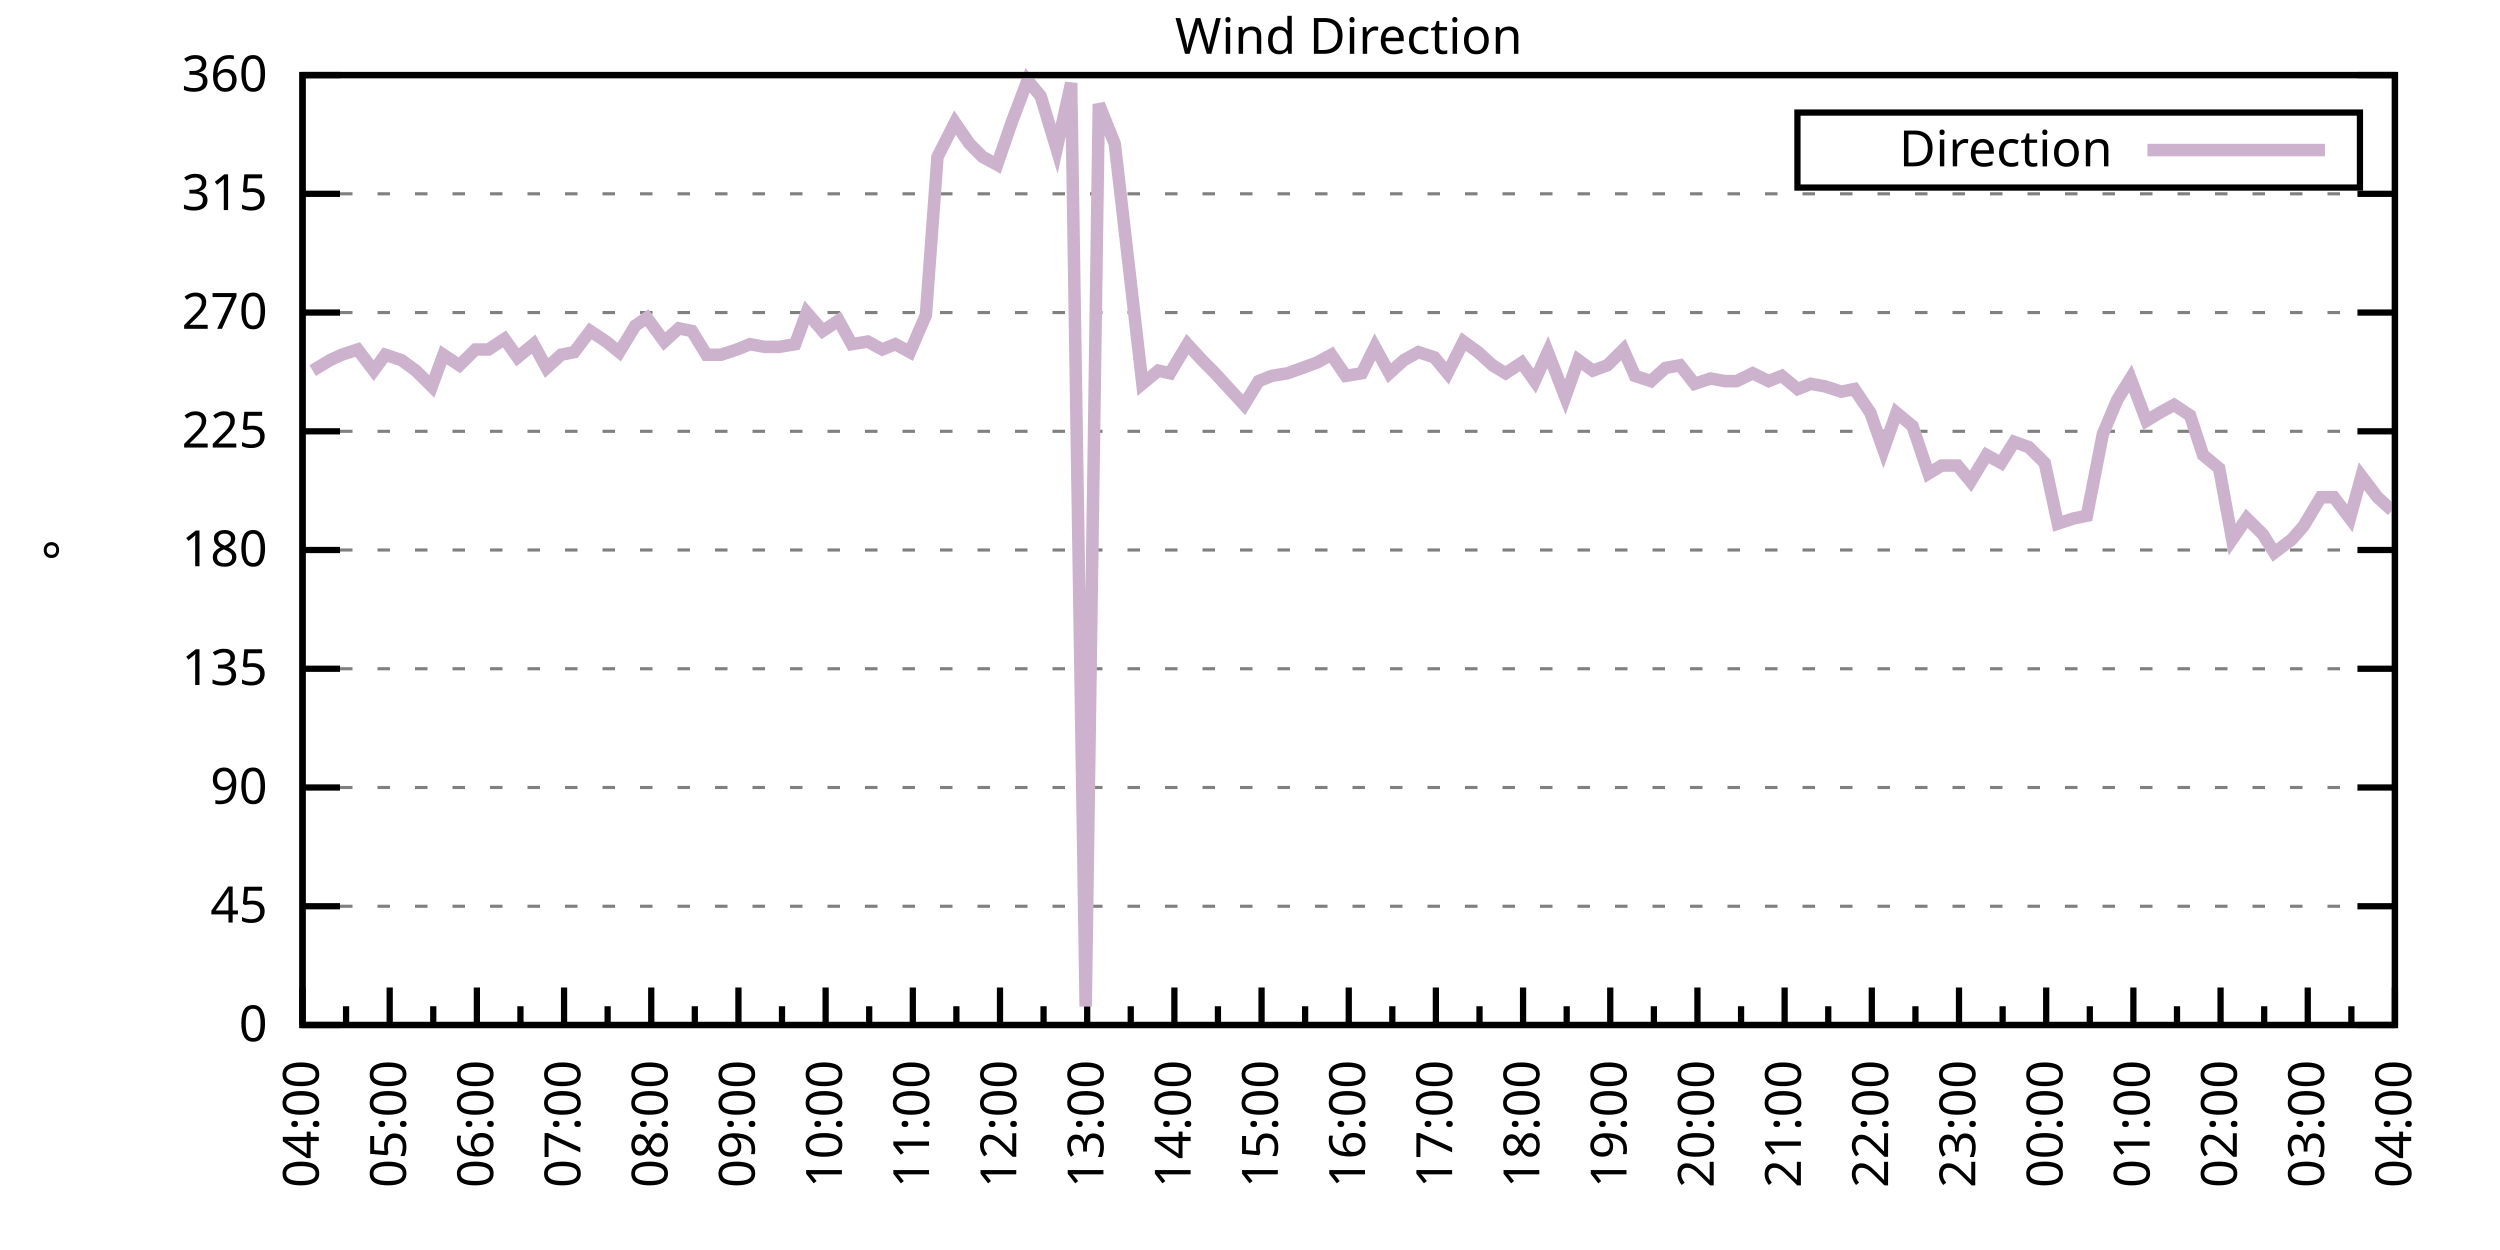
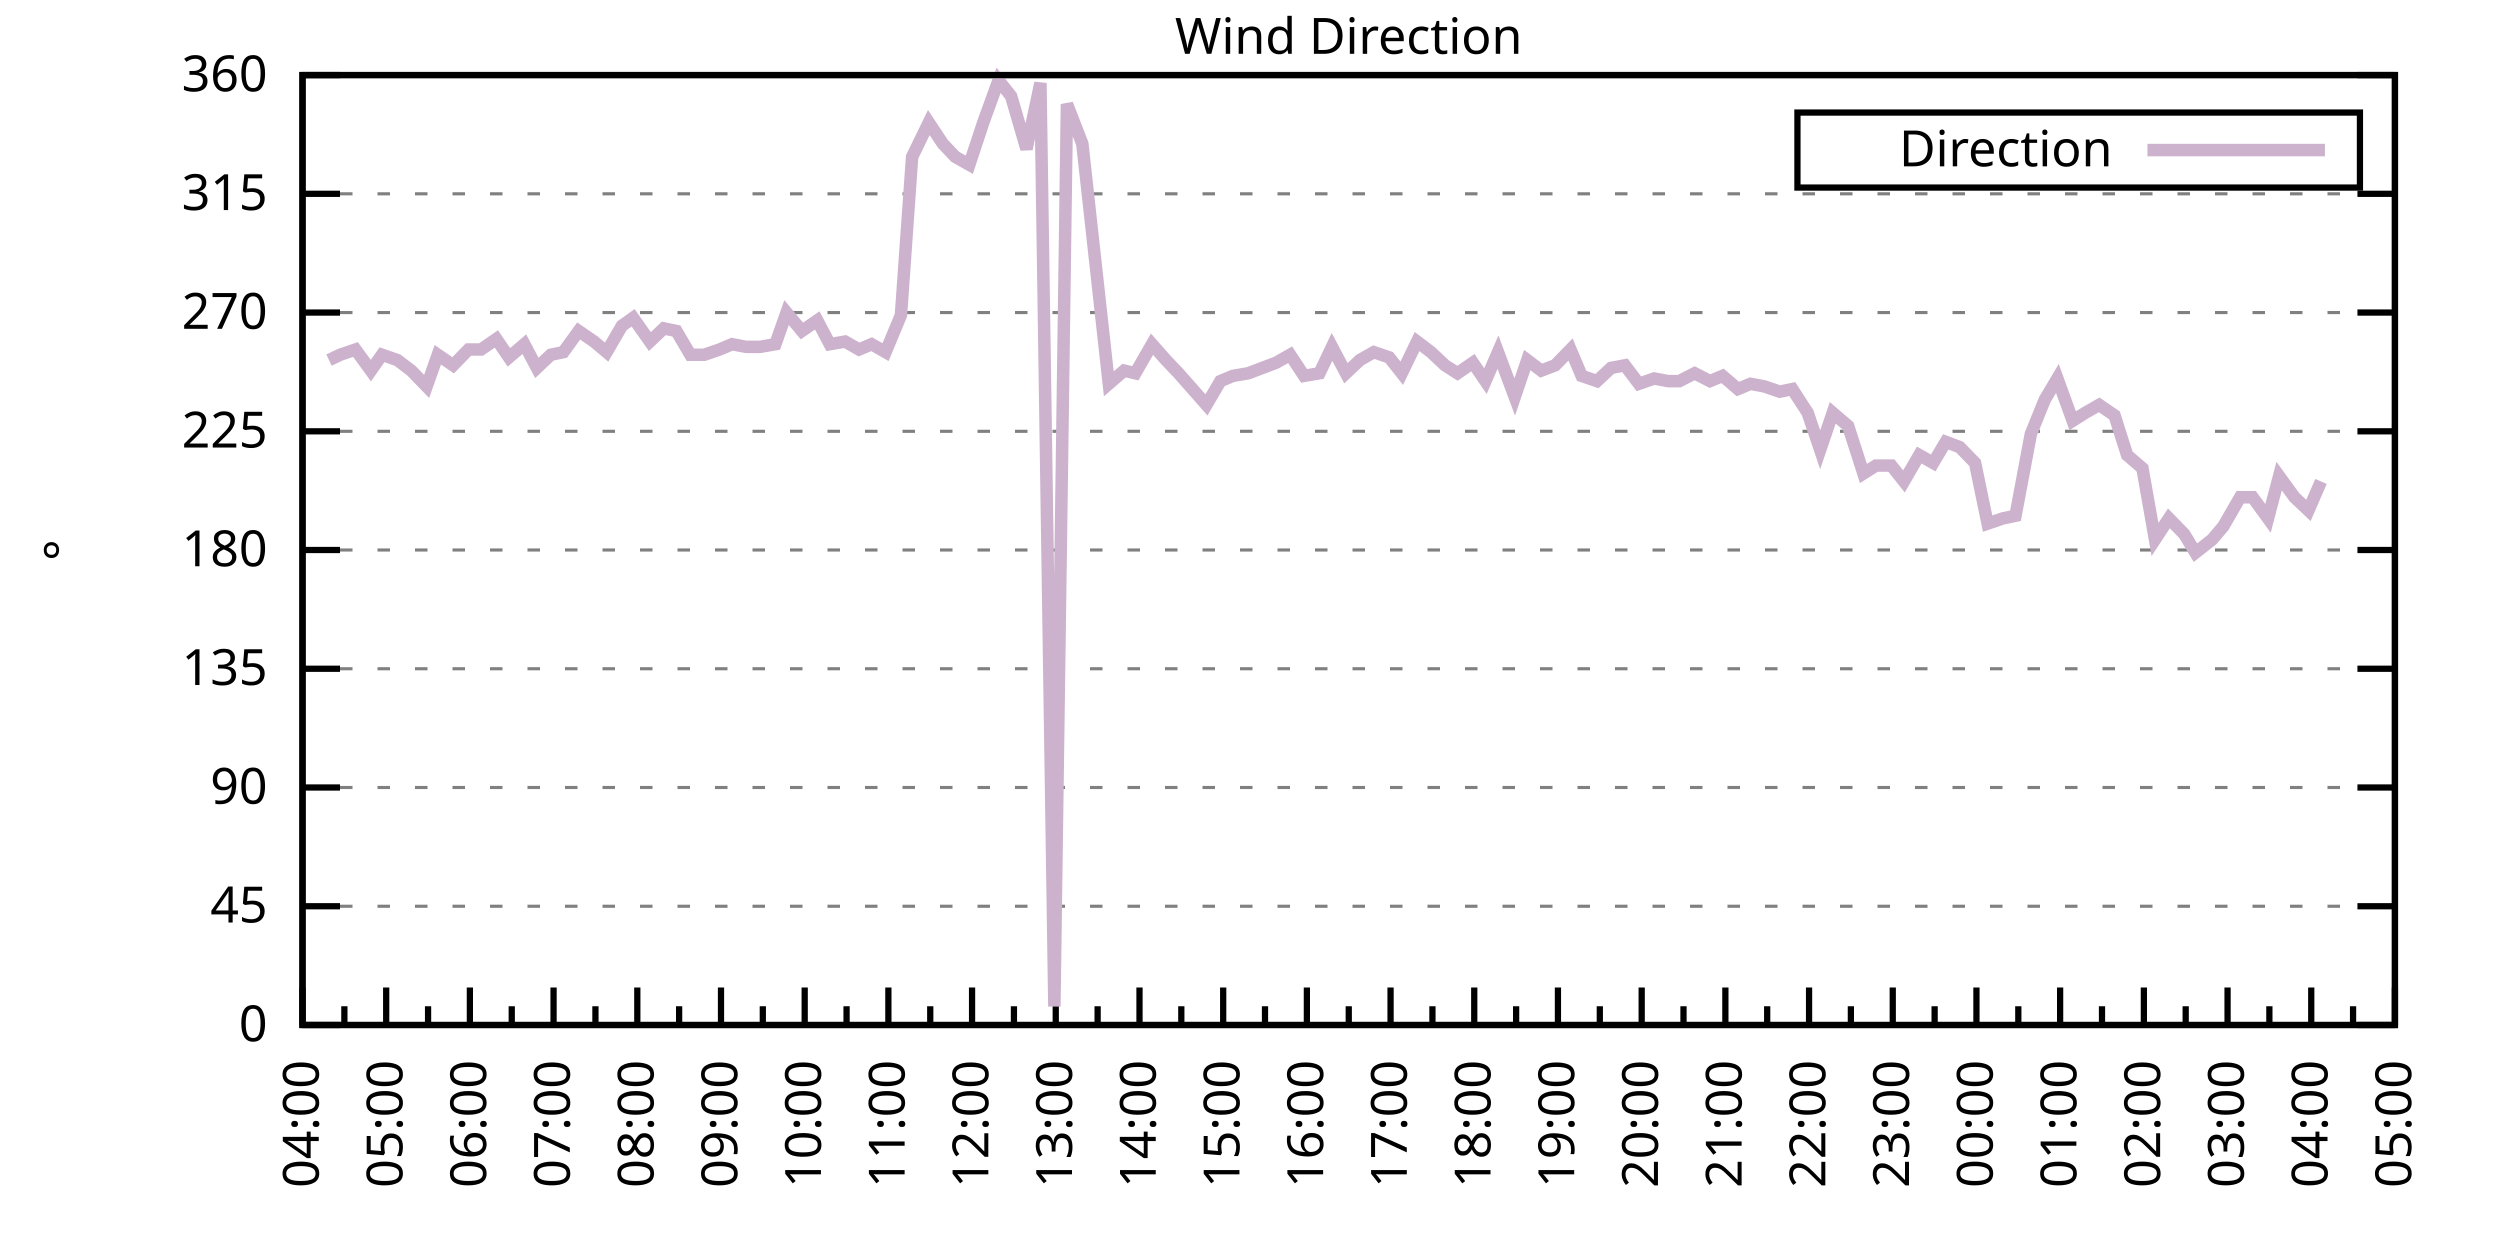
<svg xmlns="http://www.w3.org/2000/svg" xmlns:xlink="http://www.w3.org/1999/xlink" width="400" height="200" viewBox="0 0 400 200">
  <g id="gnuplot_canvas">
    <rect x="0" y="0" width="400" height="200" fill="none" />
    <defs>
      <circle id="gpDot" r="0.5" stroke-width="0.5" stroke="currentColor" />
      <path id="gpPt0" stroke-width="0.333" stroke="currentColor" d="M-1,0 h2 M0,-1 v2" />
      <path id="gpPt1" stroke-width="0.333" stroke="currentColor" d="M-1,-1 L1,1 M1,-1 L-1,1" />
      <path id="gpPt2" stroke-width="0.333" stroke="currentColor" d="M-1,0 L1,0 M0,-1 L0,1 M-1,-1 L1,1 M-1,1 L1,-1" />
      <rect id="gpPt3" stroke-width="0.333" stroke="currentColor" x="-1" y="-1" width="2" height="2" />
      <rect id="gpPt4" stroke-width="0.333" stroke="currentColor" fill="currentColor" x="-1" y="-1" width="2" height="2" />
      <circle id="gpPt5" stroke-width="0.333" stroke="currentColor" cx="0" cy="0" r="1" />
      <use xlink:href="#gpPt5" id="gpPt6" fill="currentColor" stroke="none" />
      <path id="gpPt7" stroke-width="0.333" stroke="currentColor" d="M0,-1.33 L-1.33,0.67 L1.33,0.67 z" />
      <use xlink:href="#gpPt7" id="gpPt8" fill="currentColor" stroke="none" />
      <use xlink:href="#gpPt7" id="gpPt9" stroke="currentColor" transform="rotate(180)" />
      <use xlink:href="#gpPt9" id="gpPt10" fill="currentColor" stroke="none" />
      <use xlink:href="#gpPt3" id="gpPt11" stroke="currentColor" transform="rotate(45)" />
      <use xlink:href="#gpPt11" id="gpPt12" fill="currentColor" stroke="none" />
      <path id="gpPt13" stroke-width="0.333" stroke="currentColor" d="M0,1.330 L1.265,0.411 L0.782,-1.067 L-0.782,-1.076 L-1.265,0.411 z" />
      <use xlink:href="#gpPt13" id="gpPt14" fill="currentColor" stroke="none" />
      <filter id="textbox" filterUnits="objectBoundingBox" x="0" y="0" height="1" width="1">
        <feFlood flood-color="white" flood-opacity="1" result="bgnd" />
        <feComposite in="SourceGraphic" in2="bgnd" operator="atop" />
      </filter>
      <filter id="greybox" filterUnits="objectBoundingBox" x="0" y="0" height="1" width="1">
        <feFlood flood-color="lightgrey" flood-opacity="1" result="grey" />
        <feComposite in="SourceGraphic" in2="grey" operator="atop" />
      </filter>
    </defs>
    <g fill="none" color="white" stroke="currentColor" stroke-width="1.00" stroke-linecap="butt" stroke-linejoin="miter">
</g>
    <g fill="none" color="black" stroke="currentColor" stroke-width="1.00" stroke-linecap="butt" stroke-linejoin="miter">
      <g stroke="none" shape-rendering="crispEdges">
        <polygon fill="rgb(255, 255, 255)" points="48.40,164.00 383.18,164.00 383.18,12.02 48.40,12.02 " />
      </g>
    </g>
    <g fill="none" color="black" stroke="currentColor" stroke-width="1.00" stroke-linecap="butt" stroke-linejoin="miter">
</g>
    <g fill="none" color="black" stroke="black" stroke-width="0.50" stroke-linecap="butt" stroke-linejoin="miter">
</g>
    <g fill="none" color="gray" stroke="currentColor" stroke-width="0.50" stroke-linecap="butt" stroke-linejoin="miter">
      <path stroke="gray" stroke-dasharray="2,4" class="gridline" d="M48.40,164.00 L383.19,164.00  " />
    </g>
    <g fill="none" color="gray" stroke="gray" stroke-width="1.00" stroke-linecap="butt" stroke-linejoin="miter">
</g>
    <g fill="none" color="black" stroke="currentColor" stroke-width="1.00" stroke-linecap="butt" stroke-linejoin="miter">
      <path stroke="black" d="M48.40,164.00 L54.40,164.00 M383.19,164.00 L377.19,164.00  " />
      <g transform="translate(42.80,166.60)" stroke="none" fill="black" font-family="Sans" font-size="8.00" text-anchor="end">
        <text>
          <tspan font-family="Sans"> 0</tspan>
        </text>
      </g>
    </g>
    <g fill="none" color="black" stroke="currentColor" stroke-width="1.00" stroke-linecap="butt" stroke-linejoin="miter">
</g>
    <g fill="none" color="black" stroke="black" stroke-width="0.50" stroke-linecap="butt" stroke-linejoin="miter">
</g>
    <g fill="none" color="gray" stroke="currentColor" stroke-width="0.50" stroke-linecap="butt" stroke-linejoin="miter">
      <path stroke="gray" stroke-dasharray="2,4" class="gridline" d="M48.40,145.00 L383.19,145.00  " />
    </g>
    <g fill="none" color="gray" stroke="gray" stroke-width="1.00" stroke-linecap="butt" stroke-linejoin="miter">
</g>
    <g fill="none" color="black" stroke="currentColor" stroke-width="1.00" stroke-linecap="butt" stroke-linejoin="miter">
      <path stroke="black" d="M48.40,145.00 L54.40,145.00 M383.19,145.00 L377.19,145.00  " />
      <g transform="translate(42.80,147.60)" stroke="none" fill="black" font-family="Sans" font-size="8.00" text-anchor="end">
        <text>
          <tspan font-family="Sans"> 45</tspan>
        </text>
      </g>
    </g>
    <g fill="none" color="black" stroke="currentColor" stroke-width="1.00" stroke-linecap="butt" stroke-linejoin="miter">
</g>
    <g fill="none" color="black" stroke="black" stroke-width="0.50" stroke-linecap="butt" stroke-linejoin="miter">
</g>
    <g fill="none" color="gray" stroke="currentColor" stroke-width="0.50" stroke-linecap="butt" stroke-linejoin="miter">
      <path stroke="gray" stroke-dasharray="2,4" class="gridline" d="M48.40,126.00 L383.19,126.00  " />
    </g>
    <g fill="none" color="gray" stroke="gray" stroke-width="1.00" stroke-linecap="butt" stroke-linejoin="miter">
</g>
    <g fill="none" color="black" stroke="currentColor" stroke-width="1.00" stroke-linecap="butt" stroke-linejoin="miter">
      <path stroke="black" d="M48.40,126.00 L54.40,126.00 M383.19,126.00 L377.19,126.00  " />
      <g transform="translate(42.80,128.60)" stroke="none" fill="black" font-family="Sans" font-size="8.00" text-anchor="end">
        <text>
          <tspan font-family="Sans"> 90</tspan>
        </text>
      </g>
    </g>
    <g fill="none" color="black" stroke="currentColor" stroke-width="1.00" stroke-linecap="butt" stroke-linejoin="miter">
</g>
    <g fill="none" color="black" stroke="black" stroke-width="0.50" stroke-linecap="butt" stroke-linejoin="miter">
</g>
    <g fill="none" color="gray" stroke="currentColor" stroke-width="0.50" stroke-linecap="butt" stroke-linejoin="miter">
      <path stroke="gray" stroke-dasharray="2,4" class="gridline" d="M48.40,107.00 L383.19,107.00  " />
    </g>
    <g fill="none" color="gray" stroke="gray" stroke-width="1.00" stroke-linecap="butt" stroke-linejoin="miter">
</g>
    <g fill="none" color="black" stroke="currentColor" stroke-width="1.00" stroke-linecap="butt" stroke-linejoin="miter">
      <path stroke="black" d="M48.40,107.00 L54.40,107.00 M383.19,107.00 L377.19,107.00  " />
      <g transform="translate(42.80,109.60)" stroke="none" fill="black" font-family="Sans" font-size="8.00" text-anchor="end">
        <text>
          <tspan font-family="Sans"> 135</tspan>
        </text>
      </g>
    </g>
    <g fill="none" color="black" stroke="currentColor" stroke-width="1.00" stroke-linecap="butt" stroke-linejoin="miter">
</g>
    <g fill="none" color="black" stroke="black" stroke-width="0.50" stroke-linecap="butt" stroke-linejoin="miter">
</g>
    <g fill="none" color="gray" stroke="currentColor" stroke-width="0.50" stroke-linecap="butt" stroke-linejoin="miter">
      <path stroke="gray" stroke-dasharray="2,4" class="gridline" d="M48.40,88.00 L383.19,88.00  " />
    </g>
    <g fill="none" color="gray" stroke="gray" stroke-width="1.00" stroke-linecap="butt" stroke-linejoin="miter">
</g>
    <g fill="none" color="black" stroke="currentColor" stroke-width="1.00" stroke-linecap="butt" stroke-linejoin="miter">
      <path stroke="black" d="M48.40,88.00 L54.40,88.00 M383.19,88.00 L377.19,88.00  " />
      <g transform="translate(42.80,90.60)" stroke="none" fill="black" font-family="Sans" font-size="8.00" text-anchor="end">
        <text>
          <tspan font-family="Sans"> 180</tspan>
        </text>
      </g>
    </g>
    <g fill="none" color="black" stroke="currentColor" stroke-width="1.00" stroke-linecap="butt" stroke-linejoin="miter">
</g>
    <g fill="none" color="black" stroke="black" stroke-width="0.50" stroke-linecap="butt" stroke-linejoin="miter">
</g>
    <g fill="none" color="gray" stroke="currentColor" stroke-width="0.50" stroke-linecap="butt" stroke-linejoin="miter">
      <path stroke="gray" stroke-dasharray="2,4" class="gridline" d="M48.40,69.01 L383.19,69.01  " />
    </g>
    <g fill="none" color="gray" stroke="gray" stroke-width="1.00" stroke-linecap="butt" stroke-linejoin="miter">
</g>
    <g fill="none" color="black" stroke="currentColor" stroke-width="1.00" stroke-linecap="butt" stroke-linejoin="miter">
      <path stroke="black" d="M48.40,69.01 L54.40,69.01 M383.19,69.01 L377.19,69.01  " />
      <g transform="translate(42.80,71.61)" stroke="none" fill="black" font-family="Sans" font-size="8.00" text-anchor="end">
        <text>
          <tspan font-family="Sans"> 225</tspan>
        </text>
      </g>
    </g>
    <g fill="none" color="black" stroke="currentColor" stroke-width="1.00" stroke-linecap="butt" stroke-linejoin="miter">
</g>
    <g fill="none" color="black" stroke="black" stroke-width="0.50" stroke-linecap="butt" stroke-linejoin="miter">
</g>
    <g fill="none" color="gray" stroke="currentColor" stroke-width="0.50" stroke-linecap="butt" stroke-linejoin="miter">
      <path stroke="gray" stroke-dasharray="2,4" class="gridline" d="M48.40,50.01 L383.19,50.01  " />
    </g>
    <g fill="none" color="gray" stroke="gray" stroke-width="1.00" stroke-linecap="butt" stroke-linejoin="miter">
</g>
    <g fill="none" color="black" stroke="currentColor" stroke-width="1.00" stroke-linecap="butt" stroke-linejoin="miter">
      <path stroke="black" d="M48.40,50.01 L54.40,50.01 M383.19,50.01 L377.19,50.01  " />
      <g transform="translate(42.80,52.61)" stroke="none" fill="black" font-family="Sans" font-size="8.00" text-anchor="end">
        <text>
          <tspan font-family="Sans"> 270</tspan>
        </text>
      </g>
    </g>
    <g fill="none" color="black" stroke="currentColor" stroke-width="1.00" stroke-linecap="butt" stroke-linejoin="miter">
</g>
    <g fill="none" color="black" stroke="black" stroke-width="0.50" stroke-linecap="butt" stroke-linejoin="miter">
</g>
    <g fill="none" color="gray" stroke="currentColor" stroke-width="0.50" stroke-linecap="butt" stroke-linejoin="miter">
      <path stroke="gray" stroke-dasharray="2,4" class="gridline" d="M48.40,31.01 L383.19,31.01  " />
    </g>
    <g fill="none" color="gray" stroke="gray" stroke-width="1.00" stroke-linecap="butt" stroke-linejoin="miter">
</g>
    <g fill="none" color="black" stroke="currentColor" stroke-width="1.00" stroke-linecap="butt" stroke-linejoin="miter">
      <path stroke="black" d="M48.40,31.01 L54.40,31.01 M383.19,31.01 L377.19,31.01  " />
      <g transform="translate(42.80,33.61)" stroke="none" fill="black" font-family="Sans" font-size="8.00" text-anchor="end">
        <text>
          <tspan font-family="Sans"> 315</tspan>
        </text>
      </g>
    </g>
    <g fill="none" color="black" stroke="currentColor" stroke-width="1.00" stroke-linecap="butt" stroke-linejoin="miter">
</g>
    <g fill="none" color="black" stroke="black" stroke-width="0.50" stroke-linecap="butt" stroke-linejoin="miter">
</g>
    <g fill="none" color="gray" stroke="currentColor" stroke-width="0.50" stroke-linecap="butt" stroke-linejoin="miter">
      <path stroke="gray" stroke-dasharray="2,4" class="gridline" d="M48.40,12.01 L383.19,12.01  " />
    </g>
    <g fill="none" color="gray" stroke="gray" stroke-width="1.00" stroke-linecap="butt" stroke-linejoin="miter">
</g>
    <g fill="none" color="black" stroke="currentColor" stroke-width="1.00" stroke-linecap="butt" stroke-linejoin="miter">
      <path stroke="black" d="M48.40,12.01 L54.40,12.01 M383.19,12.01 L377.19,12.01  " />
      <g transform="translate(42.80,14.61)" stroke="none" fill="black" font-family="Sans" font-size="8.00" text-anchor="end">
        <text>
          <tspan font-family="Sans"> 360</tspan>
        </text>
      </g>
    </g>
    <g fill="none" color="black" stroke="currentColor" stroke-width="1.00" stroke-linecap="butt" stroke-linejoin="miter">
      <path stroke="black" d="M48.40,164.00 L48.40,158.00  " />
      <g transform="translate(51.00,169.60) rotate(270)" stroke="none" fill="black" font-family="Sans" font-size="8.00" text-anchor="end">
        <text>
          <tspan font-family="Sans">04:00</tspan>
        </text>
      </g>
    </g>
    <g fill="none" color="black" stroke="currentColor" stroke-width="1.00" stroke-linecap="butt" stroke-linejoin="miter">
-       <path stroke="black" d="M55.37,164.00 L55.37,161.00 M62.35,164.00 L62.35,158.00  " />
-       <g transform="translate(64.95,169.60) rotate(270)" stroke="none" fill="black" font-family="Sans" font-size="8.00" text-anchor="end">
+       <path stroke="black" d="M55.10,164.00 L55.10,161.00 M61.79,164.00 L61.79,158.00  " />
+       <g transform="translate(64.39,169.60) rotate(270)" stroke="none" fill="black" font-family="Sans" font-size="8.00" text-anchor="end">
        <text>
          <tspan font-family="Sans">05:00</tspan>
        </text>
      </g>
    </g>
    <g fill="none" color="black" stroke="currentColor" stroke-width="1.00" stroke-linecap="butt" stroke-linejoin="miter">
-       <path stroke="black" d="M69.32,164.00 L69.32,161.00 M76.30,164.00 L76.30,158.00  " />
-       <g transform="translate(78.90,169.60) rotate(270)" stroke="none" fill="black" font-family="Sans" font-size="8.00" text-anchor="end">
+       <path stroke="black" d="M68.49,164.00 L68.49,161.00 M75.18,164.00 L75.18,158.00  " />
+       <g transform="translate(77.78,169.60) rotate(270)" stroke="none" fill="black" font-family="Sans" font-size="8.00" text-anchor="end">
        <text>
          <tspan font-family="Sans">06:00</tspan>
        </text>
      </g>
    </g>
    <g fill="none" color="black" stroke="currentColor" stroke-width="1.00" stroke-linecap="butt" stroke-linejoin="miter">
-       <path stroke="black" d="M83.27,164.00 L83.27,161.00 M90.25,164.00 L90.25,158.00  " />
-       <g transform="translate(92.85,169.60) rotate(270)" stroke="none" fill="black" font-family="Sans" font-size="8.00" text-anchor="end">
+       <path stroke="black" d="M81.88,164.00 L81.88,161.00 M88.57,164.00 L88.57,158.00  " />
+       <g transform="translate(91.17,169.60) rotate(270)" stroke="none" fill="black" font-family="Sans" font-size="8.00" text-anchor="end">
        <text>
          <tspan font-family="Sans">07:00</tspan>
        </text>
      </g>
    </g>
    <g fill="none" color="black" stroke="currentColor" stroke-width="1.00" stroke-linecap="butt" stroke-linejoin="miter">
-       <path stroke="black" d="M97.22,164.00 L97.22,161.00 M104.20,164.00 L104.20,158.00  " />
-       <g transform="translate(106.80,169.60) rotate(270)" stroke="none" fill="black" font-family="Sans" font-size="8.00" text-anchor="end">
+       <path stroke="black" d="M95.27,164.00 L95.27,161.00 M101.97,164.00 L101.97,158.00  " />
+       <g transform="translate(104.57,169.60) rotate(270)" stroke="none" fill="black" font-family="Sans" font-size="8.00" text-anchor="end">
        <text>
          <tspan font-family="Sans">08:00</tspan>
        </text>
      </g>
    </g>
    <g fill="none" color="black" stroke="currentColor" stroke-width="1.00" stroke-linecap="butt" stroke-linejoin="miter">
-       <path stroke="black" d="M111.17,164.00 L111.17,161.00 M118.15,164.00 L118.15,158.00  " />
-       <g transform="translate(120.75,169.60) rotate(270)" stroke="none" fill="black" font-family="Sans" font-size="8.00" text-anchor="end">
+       <path stroke="black" d="M108.66,164.00 L108.66,161.00 M115.36,164.00 L115.36,158.00  " />
+       <g transform="translate(117.96,169.60) rotate(270)" stroke="none" fill="black" font-family="Sans" font-size="8.00" text-anchor="end">
        <text>
          <tspan font-family="Sans">09:00</tspan>
        </text>
      </g>
    </g>
    <g fill="none" color="black" stroke="currentColor" stroke-width="1.00" stroke-linecap="butt" stroke-linejoin="miter">
-       <path stroke="black" d="M125.12,164.00 L125.12,161.00 M132.10,164.00 L132.10,158.00  " />
-       <g transform="translate(134.70,169.60) rotate(270)" stroke="none" fill="black" font-family="Sans" font-size="8.00" text-anchor="end">
+       <path stroke="black" d="M122.05,164.00 L122.05,161.00 M128.75,164.00 L128.75,158.00  " />
+       <g transform="translate(131.35,169.60) rotate(270)" stroke="none" fill="black" font-family="Sans" font-size="8.00" text-anchor="end">
        <text>
          <tspan font-family="Sans">10:00</tspan>
        </text>
      </g>
    </g>
    <g fill="none" color="black" stroke="currentColor" stroke-width="1.00" stroke-linecap="butt" stroke-linejoin="miter">
-       <path stroke="black" d="M139.07,164.00 L139.07,161.00 M146.05,164.00 L146.05,158.00  " />
-       <g transform="translate(148.65,169.60) rotate(270)" stroke="none" fill="black" font-family="Sans" font-size="8.00" text-anchor="end">
+       <path stroke="black" d="M135.45,164.00 L135.45,161.00 M142.14,164.00 L142.14,158.00  " />
+       <g transform="translate(144.74,169.60) rotate(270)" stroke="none" fill="black" font-family="Sans" font-size="8.00" text-anchor="end">
        <text>
          <tspan font-family="Sans">11:00</tspan>
        </text>
      </g>
    </g>
    <g fill="none" color="black" stroke="currentColor" stroke-width="1.00" stroke-linecap="butt" stroke-linejoin="miter">
-       <path stroke="black" d="M153.02,164.00 L153.02,161.00 M160.00,164.00 L160.00,158.00  " />
-       <g transform="translate(162.60,169.60) rotate(270)" stroke="none" fill="black" font-family="Sans" font-size="8.00" text-anchor="end">
+       <path stroke="black" d="M148.84,164.00 L148.84,161.00 M155.53,164.00 L155.53,158.00  " />
+       <g transform="translate(158.13,169.60) rotate(270)" stroke="none" fill="black" font-family="Sans" font-size="8.00" text-anchor="end">
        <text>
          <tspan font-family="Sans">12:00</tspan>
        </text>
      </g>
    </g>
    <g fill="none" color="black" stroke="currentColor" stroke-width="1.00" stroke-linecap="butt" stroke-linejoin="miter">
-       <path stroke="black" d="M166.97,164.00 L166.97,161.00 M173.95,164.00 L173.95,158.00  " />
-       <g transform="translate(176.55,169.60) rotate(270)" stroke="none" fill="black" font-family="Sans" font-size="8.00" text-anchor="end">
+       <path stroke="black" d="M162.23,164.00 L162.23,161.00 M168.92,164.00 L168.92,158.00  " />
+       <g transform="translate(171.52,169.60) rotate(270)" stroke="none" fill="black" font-family="Sans" font-size="8.00" text-anchor="end">
        <text>
          <tspan font-family="Sans">13:00</tspan>
        </text>
      </g>
    </g>
    <g fill="none" color="black" stroke="currentColor" stroke-width="1.00" stroke-linecap="butt" stroke-linejoin="miter">
-       <path stroke="black" d="M180.92,164.00 L180.92,161.00 M187.90,164.00 L187.90,158.00  " />
-       <g transform="translate(190.50,169.60) rotate(270)" stroke="none" fill="black" font-family="Sans" font-size="8.00" text-anchor="end">
+       <path stroke="black" d="M175.62,164.00 L175.62,161.00 M182.32,164.00 L182.32,158.00  " />
+       <g transform="translate(184.92,169.60) rotate(270)" stroke="none" fill="black" font-family="Sans" font-size="8.00" text-anchor="end">
        <text>
          <tspan font-family="Sans">14:00</tspan>
        </text>
      </g>
    </g>
    <g fill="none" color="black" stroke="currentColor" stroke-width="1.00" stroke-linecap="butt" stroke-linejoin="miter">
-       <path stroke="black" d="M194.87,164.00 L194.87,161.00 M201.85,164.00 L201.85,158.00  " />
-       <g transform="translate(204.45,169.60) rotate(270)" stroke="none" fill="black" font-family="Sans" font-size="8.00" text-anchor="end">
+       <path stroke="black" d="M189.01,164.00 L189.01,161.00 M195.71,164.00 L195.71,158.00  " />
+       <g transform="translate(198.31,169.60) rotate(270)" stroke="none" fill="black" font-family="Sans" font-size="8.00" text-anchor="end">
        <text>
          <tspan font-family="Sans">15:00</tspan>
        </text>
      </g>
    </g>
    <g fill="none" color="black" stroke="currentColor" stroke-width="1.00" stroke-linecap="butt" stroke-linejoin="miter">
-       <path stroke="black" d="M208.82,164.00 L208.82,161.00 M215.80,164.00 L215.80,158.00  " />
-       <g transform="translate(218.40,169.60) rotate(270)" stroke="none" fill="black" font-family="Sans" font-size="8.00" text-anchor="end">
+       <path stroke="black" d="M202.40,164.00 L202.40,161.00 M209.10,164.00 L209.10,158.00  " />
+       <g transform="translate(211.70,169.60) rotate(270)" stroke="none" fill="black" font-family="Sans" font-size="8.00" text-anchor="end">
        <text>
          <tspan font-family="Sans">16:00</tspan>
        </text>
      </g>
    </g>
    <g fill="none" color="black" stroke="currentColor" stroke-width="1.00" stroke-linecap="butt" stroke-linejoin="miter">
-       <path stroke="black" d="M222.77,164.00 L222.77,161.00 M229.74,164.00 L229.74,158.00  " />
-       <g transform="translate(232.34,169.60) rotate(270)" stroke="none" fill="black" font-family="Sans" font-size="8.00" text-anchor="end">
+       <path stroke="black" d="M215.80,164.00 L215.80,161.00 M222.49,164.00 L222.49,158.00  " />
+       <g transform="translate(225.09,169.60) rotate(270)" stroke="none" fill="black" font-family="Sans" font-size="8.00" text-anchor="end">
        <text>
          <tspan font-family="Sans">17:00</tspan>
        </text>
      </g>
    </g>
    <g fill="none" color="black" stroke="currentColor" stroke-width="1.00" stroke-linecap="butt" stroke-linejoin="miter">
-       <path stroke="black" d="M236.72,164.00 L236.72,161.00 M243.69,164.00 L243.69,158.00  " />
-       <g transform="translate(246.29,169.60) rotate(270)" stroke="none" fill="black" font-family="Sans" font-size="8.00" text-anchor="end">
+       <path stroke="black" d="M229.19,164.00 L229.19,161.00 M235.88,164.00 L235.88,158.00  " />
+       <g transform="translate(238.48,169.60) rotate(270)" stroke="none" fill="black" font-family="Sans" font-size="8.00" text-anchor="end">
        <text>
          <tspan font-family="Sans">18:00</tspan>
        </text>
      </g>
    </g>
    <g fill="none" color="black" stroke="currentColor" stroke-width="1.00" stroke-linecap="butt" stroke-linejoin="miter">
-       <path stroke="black" d="M250.67,164.00 L250.67,161.00 M257.64,164.00 L257.64,158.00  " />
-       <g transform="translate(260.24,169.60) rotate(270)" stroke="none" fill="black" font-family="Sans" font-size="8.00" text-anchor="end">
+       <path stroke="black" d="M242.58,164.00 L242.58,161.00 M249.27,164.00 L249.27,158.00  " />
+       <g transform="translate(251.87,169.60) rotate(270)" stroke="none" fill="black" font-family="Sans" font-size="8.00" text-anchor="end">
        <text>
          <tspan font-family="Sans">19:00</tspan>
        </text>
      </g>
    </g>
    <g fill="none" color="black" stroke="currentColor" stroke-width="1.00" stroke-linecap="butt" stroke-linejoin="miter">
-       <path stroke="black" d="M264.62,164.00 L264.62,161.00 M271.59,164.00 L271.59,158.00  " />
-       <g transform="translate(274.19,169.60) rotate(270)" stroke="none" fill="black" font-family="Sans" font-size="8.00" text-anchor="end">
+       <path stroke="black" d="M255.97,164.00 L255.97,161.00 M262.67,164.00 L262.67,158.00  " />
+       <g transform="translate(265.27,169.60) rotate(270)" stroke="none" fill="black" font-family="Sans" font-size="8.00" text-anchor="end">
        <text>
          <tspan font-family="Sans">20:00</tspan>
        </text>
      </g>
    </g>
    <g fill="none" color="black" stroke="currentColor" stroke-width="1.00" stroke-linecap="butt" stroke-linejoin="miter">
-       <path stroke="black" d="M278.57,164.00 L278.57,161.00 M285.54,164.00 L285.54,158.00  " />
-       <g transform="translate(288.14,169.60) rotate(270)" stroke="none" fill="black" font-family="Sans" font-size="8.00" text-anchor="end">
+       <path stroke="black" d="M269.36,164.00 L269.36,161.00 M276.06,164.00 L276.06,158.00  " />
+       <g transform="translate(278.66,169.60) rotate(270)" stroke="none" fill="black" font-family="Sans" font-size="8.00" text-anchor="end">
        <text>
          <tspan font-family="Sans">21:00</tspan>
        </text>
      </g>
    </g>
    <g fill="none" color="black" stroke="currentColor" stroke-width="1.00" stroke-linecap="butt" stroke-linejoin="miter">
-       <path stroke="black" d="M292.52,164.00 L292.52,161.00 M299.49,164.00 L299.49,158.00  " />
-       <g transform="translate(302.09,169.60) rotate(270)" stroke="none" fill="black" font-family="Sans" font-size="8.00" text-anchor="end">
+       <path stroke="black" d="M282.75,164.00 L282.75,161.00 M289.45,164.00 L289.45,158.00  " />
+       <g transform="translate(292.05,169.60) rotate(270)" stroke="none" fill="black" font-family="Sans" font-size="8.00" text-anchor="end">
        <text>
          <tspan font-family="Sans">22:00</tspan>
        </text>
      </g>
    </g>
    <g fill="none" color="black" stroke="currentColor" stroke-width="1.00" stroke-linecap="butt" stroke-linejoin="miter">
-       <path stroke="black" d="M306.47,164.00 L306.47,161.00 M313.44,164.00 L313.44,158.00  " />
-       <g transform="translate(316.04,169.60) rotate(270)" stroke="none" fill="black" font-family="Sans" font-size="8.00" text-anchor="end">
+       <path stroke="black" d="M296.14,164.00 L296.14,161.00 M302.84,164.00 L302.84,158.00  " />
+       <g transform="translate(305.44,169.60) rotate(270)" stroke="none" fill="black" font-family="Sans" font-size="8.00" text-anchor="end">
        <text>
          <tspan font-family="Sans">23:00</tspan>
        </text>
      </g>
    </g>
    <g fill="none" color="black" stroke="currentColor" stroke-width="1.00" stroke-linecap="butt" stroke-linejoin="miter">
-       <path stroke="black" d="M320.42,164.00 L320.42,161.00 M327.39,164.00 L327.39,158.00  " />
-       <g transform="translate(329.99,169.60) rotate(270)" stroke="none" fill="black" font-family="Sans" font-size="8.00" text-anchor="end">
+       <path stroke="black" d="M309.54,164.00 L309.54,161.00 M316.23,164.00 L316.23,158.00  " />
+       <g transform="translate(318.83,169.60) rotate(270)" stroke="none" fill="black" font-family="Sans" font-size="8.00" text-anchor="end">
        <text>
          <tspan font-family="Sans">00:00</tspan>
        </text>
      </g>
    </g>
    <g fill="none" color="black" stroke="currentColor" stroke-width="1.00" stroke-linecap="butt" stroke-linejoin="miter">
-       <path stroke="black" d="M334.37,164.00 L334.37,161.00 M341.34,164.00 L341.34,158.00  " />
-       <g transform="translate(343.94,169.60) rotate(270)" stroke="none" fill="black" font-family="Sans" font-size="8.00" text-anchor="end">
+       <path stroke="black" d="M322.93,164.00 L322.93,161.00 M329.62,164.00 L329.62,158.00  " />
+       <g transform="translate(332.22,169.60) rotate(270)" stroke="none" fill="black" font-family="Sans" font-size="8.00" text-anchor="end">
        <text>
          <tspan font-family="Sans">01:00</tspan>
        </text>
      </g>
    </g>
    <g fill="none" color="black" stroke="currentColor" stroke-width="1.00" stroke-linecap="butt" stroke-linejoin="miter">
-       <path stroke="black" d="M348.32,164.00 L348.32,161.00 M355.29,164.00 L355.29,158.00  " />
-       <g transform="translate(357.89,169.60) rotate(270)" stroke="none" fill="black" font-family="Sans" font-size="8.00" text-anchor="end">
+       <path stroke="black" d="M336.32,164.00 L336.32,161.00 M343.02,164.00 L343.02,158.00  " />
+       <g transform="translate(345.62,169.60) rotate(270)" stroke="none" fill="black" font-family="Sans" font-size="8.00" text-anchor="end">
        <text>
          <tspan font-family="Sans">02:00</tspan>
        </text>
      </g>
    </g>
    <g fill="none" color="black" stroke="currentColor" stroke-width="1.00" stroke-linecap="butt" stroke-linejoin="miter">
-       <path stroke="black" d="M362.27,164.00 L362.27,161.00 M369.24,164.00 L369.24,158.00  " />
-       <g transform="translate(371.84,169.60) rotate(270)" stroke="none" fill="black" font-family="Sans" font-size="8.00" text-anchor="end">
+       <path stroke="black" d="M349.71,164.00 L349.71,161.00 M356.41,164.00 L356.41,158.00  " />
+       <g transform="translate(359.01,169.60) rotate(270)" stroke="none" fill="black" font-family="Sans" font-size="8.00" text-anchor="end">
        <text>
          <tspan font-family="Sans">03:00</tspan>
        </text>
      </g>
    </g>
    <g fill="none" color="black" stroke="currentColor" stroke-width="1.00" stroke-linecap="butt" stroke-linejoin="miter">
-       <path stroke="black" d="M376.22,164.00 L376.22,161.00 M383.19,164.00 L383.19,158.00  " />
+       <path stroke="black" d="M363.10,164.00 L363.10,161.00 M369.80,164.00 L369.80,158.00  " />
+       <g transform="translate(372.40,169.60) rotate(270)" stroke="none" fill="black" font-family="Sans" font-size="8.00" text-anchor="end">
+         <text>
+           <tspan font-family="Sans">04:00</tspan>
+         </text>
+       </g>
+     </g>
+     <g fill="none" color="black" stroke="currentColor" stroke-width="1.00" stroke-linecap="butt" stroke-linejoin="miter">
+       <path stroke="black" d="M376.49,164.00 L376.49,161.00 M383.19,164.00 L383.19,158.00  " />
      <g transform="translate(385.79,169.60) rotate(270)" stroke="none" fill="black" font-family="Sans" font-size="8.00" text-anchor="end">
        <text>
-           <tspan font-family="Sans">04:00</tspan>
+           <tspan font-family="Sans">05:00</tspan>
        </text>
      </g>
    </g>
    <g fill="none" color="black" stroke="currentColor" stroke-width="1.00" stroke-linecap="butt" stroke-linejoin="miter">
</g>
    <g fill="none" color="black" stroke="currentColor" stroke-width="1.00" stroke-linecap="butt" stroke-linejoin="miter">
      <path stroke="black" d="M48.40,12.01 L48.40,164.00 L383.19,164.00 L383.19,12.01 L48.40,12.01 Z  " />
    </g>
    <g fill="none" color="black" stroke="currentColor" stroke-width="1.00" stroke-linecap="butt" stroke-linejoin="miter">
      <g transform="translate(12.80,88.01) rotate(270)" stroke="none" fill="black" font-family="Sans" font-size="8.00" text-anchor="middle">
        <text>
          <tspan font-family="Sans">°</tspan>
        </text>
      </g>
    </g>
    <g fill="none" color="black" stroke="currentColor" stroke-width="1.00" stroke-linecap="butt" stroke-linejoin="miter">
</g>
    <g fill="none" color="black" stroke="currentColor" stroke-width="1.00" stroke-linecap="butt" stroke-linejoin="miter">
      <path stroke="black" d="M287.59,30.01 L287.59,18.01 L377.59,18.01 L377.59,30.01 L287.59,30.01 Z  " />
    </g>
    <g id="Wind_direction_plot_1">
      <g fill="none" color="white" stroke="black" stroke-width="2.00" stroke-linecap="butt" stroke-linejoin="miter">
</g>
      <g fill="none" color="black" stroke="currentColor" stroke-width="2.00" stroke-linecap="butt" stroke-linejoin="miter">
        <g transform="translate(337.99,26.61)" stroke="none" fill="black" font-family="Sans" font-size="8.00" text-anchor="end">
          <text>
            <tspan font-family="Sans">Direction</tspan>
          </text>
        </g>
      </g>
      <g fill="none" color="black" stroke="currentColor" stroke-width="2.00" stroke-linecap="butt" stroke-linejoin="miter">
-         <path stroke="rgb(204, 178, 204)" d="M343.59,24.01 L371.99,24.01 M50.03,59.30 L52.82,57.61 L54.68,56.76 L57.23,55.92 L59.79,59.30 L61.65,56.76   L64.21,57.61 L66.53,59.30 L69.09,61.83 L70.95,56.76 L73.51,58.45 L76.07,55.92 L78.16,55.92 L80.72,54.23   L82.81,57.18 L85.37,55.07 L87.46,58.87 L89.78,56.76 L91.88,56.34 L94.43,52.96 L96.99,54.65 L99.08,56.34   L101.64,52.12 L103.50,50.85 L106.29,54.65 L108.62,52.54 L110.71,52.96 L113.03,56.76 L115.36,56.76 L117.92,55.92   L120.01,55.07 L122.33,55.50 L124.66,55.50 L127.22,55.07 L129.08,50.01 L131.63,52.96 L134.19,51.27 L136.28,55.07   L138.84,54.65 L141.16,55.92 L143.26,55.07 L145.58,56.34 L148.14,50.43 L150.00,25.10 L152.79,19.61 L155.11,22.99   L157.21,25.10 L159.53,26.36 L161.86,19.61 L164.41,12.85 L166.51,15.39 L169.06,23.83 L171.39,13.28 L173.71,161.04   L175.81,16.65 L178.36,22.99 L182.78,61.41 L185.34,59.30 L187.20,59.72 L189.99,55.07 L192.31,57.61 L194.41,59.72   L199.06,64.78 L201.38,60.98 L203.47,60.14 L206.03,59.72 L208.36,58.87 L210.68,58.03 L213.01,56.76 L215.33,60.14   L217.89,59.72 L219.98,55.50 L222.30,59.72 L224.63,57.61 L226.95,56.34 L229.51,57.18 L231.60,59.72 L234.16,54.65   L236.49,56.34 L238.81,58.45 L240.90,59.72 L243.46,58.03 L245.55,60.98 L247.65,56.34 L250.44,63.52 L252.53,57.61   L254.85,59.30 L257.18,58.45 L259.74,55.92 L261.60,60.14 L264.15,60.98 L266.48,58.87 L268.80,58.45 L271.13,61.41   L273.69,60.56 L276.01,60.98 L277.87,60.98 L280.43,59.72 L282.99,60.98 L285.08,60.14 L287.64,62.25 L289.73,61.41   L292.05,61.83 L294.61,62.67 L296.70,62.25 L299.26,66.05 L301.35,71.96 L303.44,66.05 L306.00,68.16 L308.56,75.76   L310.65,74.49 L313.21,74.49 L315.30,77.03 L317.86,72.81 L320.18,74.07 L322.28,70.70 L324.60,71.54 L327.16,74.07   L329.25,83.78 L331.81,82.94 L333.90,82.52 L336.46,69.43 L338.78,63.94 L340.88,60.56 L343.43,67.32 L345.53,66.05   L347.85,64.78 L350.41,66.47 L352.50,72.81 L355.06,74.92 L357.15,86.32 L359.48,82.94 L362.03,85.47 L363.89,88.43   L366.68,86.32 L368.54,84.21 L371.33,79.56 L373.43,79.56 L375.98,82.94 L377.84,76.18 L380.40,79.56 L382.73,81.67    " />
+         <path stroke="rgb(204, 178, 204)" d="M343.59,24.01 L371.99,24.01 M52.64,57.61 L54.43,56.76 L56.88,55.92 L59.34,59.30 L61.12,56.76 L63.58,57.61   L65.81,59.30 L68.26,61.83 L70.05,56.76 L72.50,58.45 L74.96,55.92 L76.97,55.92 L79.42,54.23 L81.43,57.18   L83.89,55.07 L85.90,58.87 L88.13,56.76 L90.14,56.34 L92.59,52.96 L95.05,54.65 L97.06,56.34 L99.51,52.12   L101.30,50.85 L103.98,54.65 L106.21,52.54 L108.22,52.96 L110.45,56.76 L112.68,56.76 L115.13,55.92 L117.14,55.07   L119.38,55.50 L121.61,55.50 L124.06,55.07 L125.85,50.01 L128.30,52.96 L130.76,51.27 L132.77,55.07 L135.22,54.65   L137.45,55.92 L139.46,55.07 L141.69,56.34 L144.15,50.43 L145.94,25.10 L148.61,19.61 L150.85,22.99 L152.85,25.10   L155.09,26.36 L157.32,19.61 L159.77,12.85 L161.78,15.39 L164.24,23.83 L166.47,13.28 L168.70,161.04 L170.71,16.65   L173.17,22.99 L177.41,61.41 L179.86,59.30 L181.65,59.72 L184.32,55.07 L186.56,57.61 L188.57,59.72 L193.03,64.78   L195.26,60.98 L197.27,60.14 L199.73,59.72 L201.96,58.87 L204.19,58.03 L206.42,56.76 L208.65,60.14 L211.11,59.72   L213.12,55.50 L215.35,59.72 L217.58,57.61 L219.81,56.34 L222.27,57.18 L224.28,59.72 L226.73,54.65 L228.96,56.34   L231.20,58.45 L233.20,59.72 L235.66,58.03 L237.67,60.98 L239.68,56.34 L242.36,63.52 L244.36,57.61 L246.60,59.30   L248.83,58.45 L251.28,55.92 L253.07,60.14 L255.52,60.98 L257.76,58.87 L259.99,58.45 L262.22,61.41 L264.67,60.56   L266.91,60.98 L268.69,60.98 L271.15,59.72 L273.60,60.98 L275.61,60.14 L278.07,62.25 L280.07,61.41 L282.31,61.83   L284.76,62.67 L286.77,62.25 L289.23,66.05 L291.23,71.96 L293.24,66.05 L295.70,68.16 L298.15,75.76 L300.16,74.49   L302.62,74.49 L304.63,77.03 L307.08,72.81 L309.31,74.07 L311.32,70.70 L313.55,71.54 L316.01,74.07 L318.02,83.78   L320.47,82.94 L322.48,82.52 L324.94,69.43 L327.17,63.94 L329.18,60.56 L331.63,67.32 L333.64,66.05 L335.87,64.78   L338.33,66.47 L340.34,72.81 L342.79,74.92 L344.80,86.32 L347.03,82.94 L349.49,85.47 L351.27,88.43 L353.95,86.32   L355.74,84.21 L358.42,79.56 L360.42,79.56 L362.88,82.94 L364.66,76.18 L367.12,79.56 L369.35,81.67 L371.36,77.03    " />
      </g>
    </g>
    <g fill="none" color="black" stroke="currentColor" stroke-width="2.00" stroke-linecap="butt" stroke-linejoin="miter">
</g>
    <g fill="none" color="black" stroke="black" stroke-width="1.00" stroke-linecap="butt" stroke-linejoin="miter">
</g>
    <g fill="none" color="black" stroke="currentColor" stroke-width="1.00" stroke-linecap="butt" stroke-linejoin="miter">
      <path stroke="black" d="M48.40,12.01 L48.40,164.00 L383.19,164.00 L383.19,12.01 L48.40,12.01 Z  " />
    </g>
    <g fill="none" color="black" stroke="currentColor" stroke-width="1.00" stroke-linecap="butt" stroke-linejoin="miter">
      <g transform="translate(215.79,8.61)" stroke="none" fill="black" font-family="Sans" font-size="8.00" text-anchor="middle">
        <text>
          <tspan font-family="Sans">Wind Direction</tspan>
        </text>
      </g>
    </g>
    <g fill="none" color="black" stroke="currentColor" stroke-width="1.00" stroke-linecap="butt" stroke-linejoin="miter">
</g>
  </g>
</svg>
